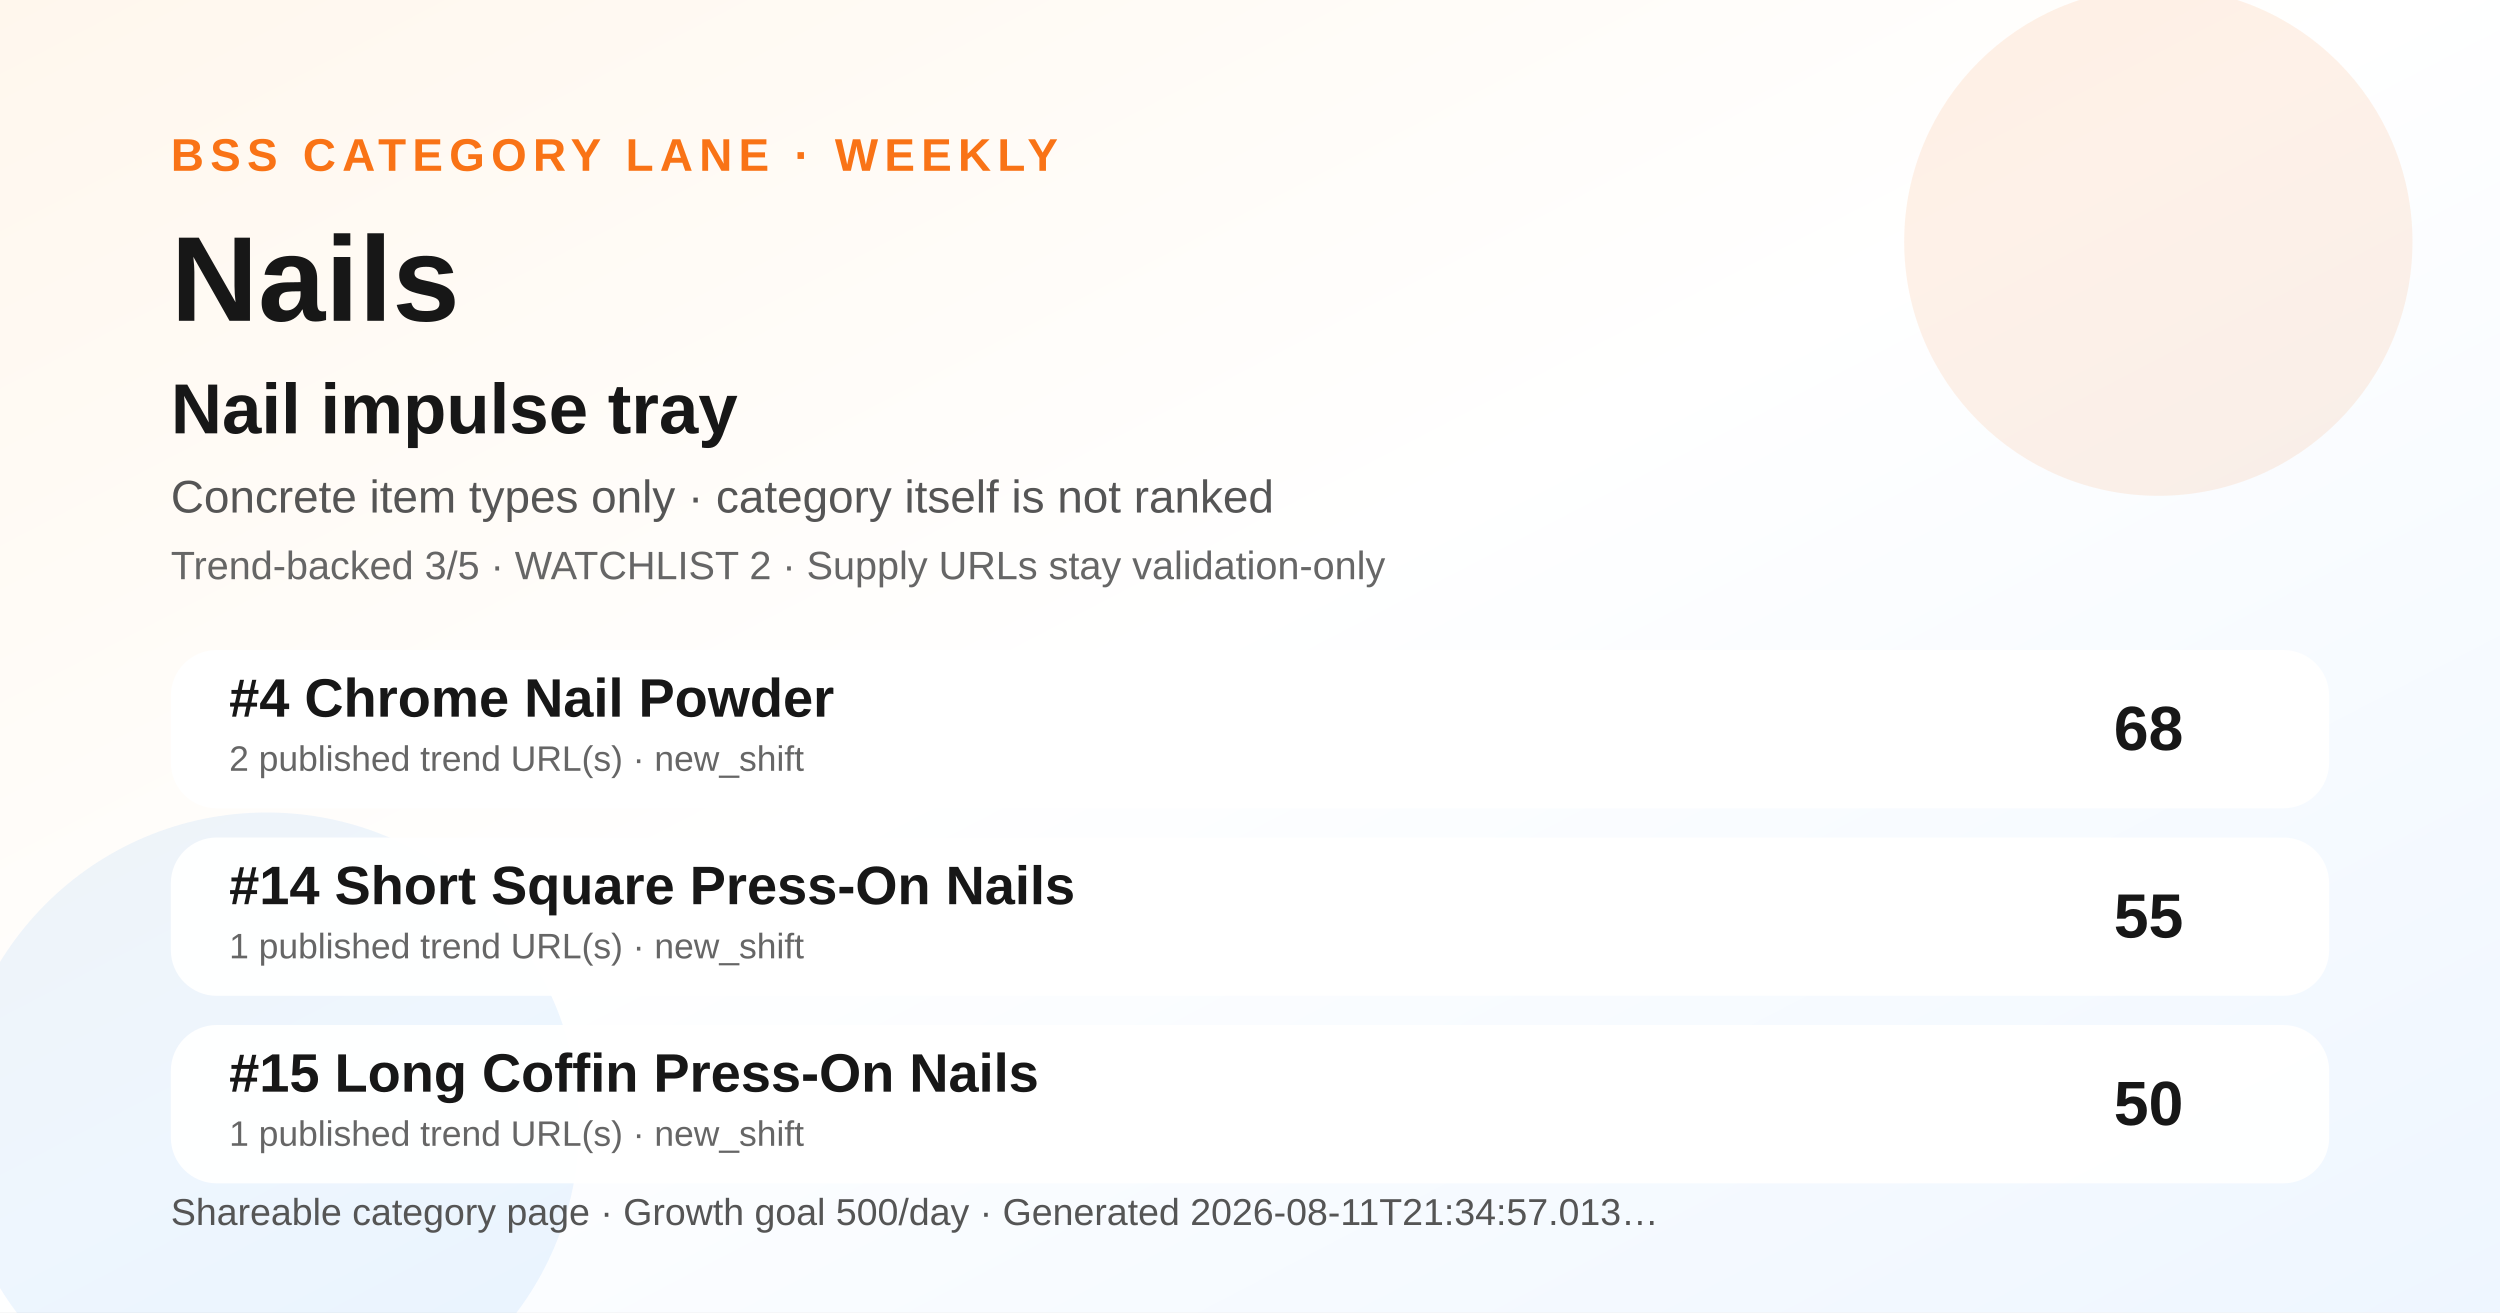
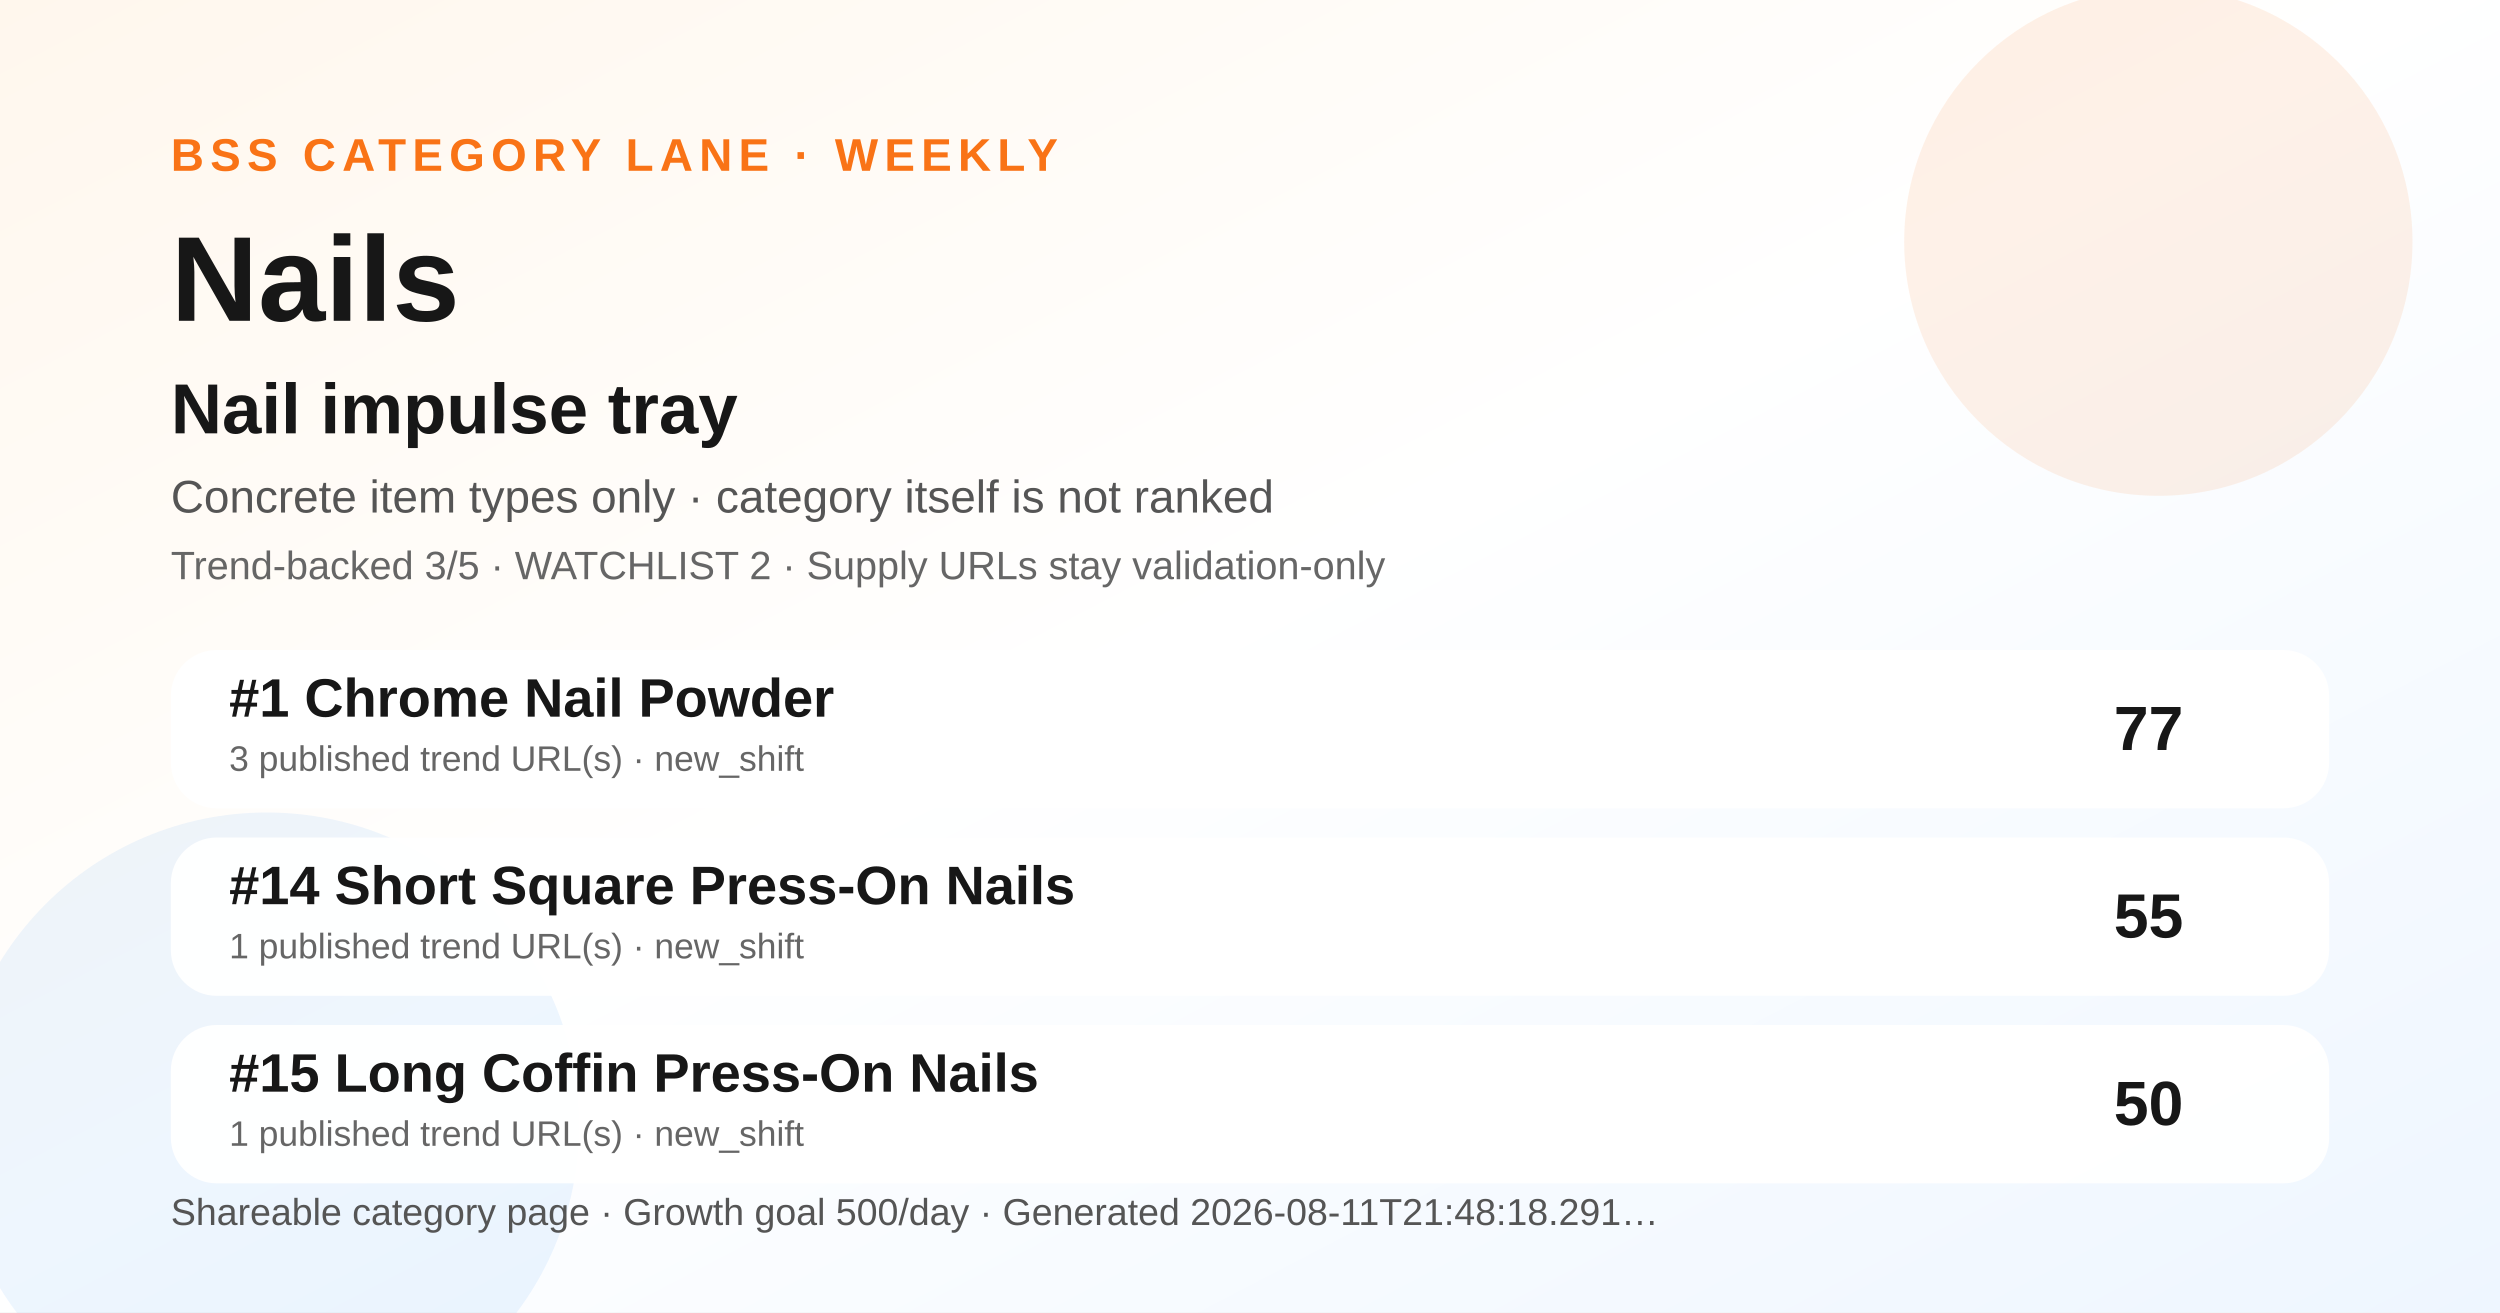
<svg xmlns="http://www.w3.org/2000/svg" width="1200" height="630" viewBox="0 0 1200 630" role="img" aria-label="Nails BSS category ranking social preview">
  <defs>
    <linearGradient id="bg" x1="0" y1="0" x2="1" y2="1">
      <stop offset="0" stop-color="#fff7ed" />
      <stop offset="0.48" stop-color="#ffffff" />
      <stop offset="1" stop-color="#eef6ff" />
    </linearGradient>
  </defs>
  <rect width="1200" height="630" fill="url(#bg)" />
  <circle cx="1036" cy="116" r="122" fill="#f97316" opacity="0.10" />
  <circle cx="128" cy="540" r="150" fill="#0072f5" opacity="0.07" />
  <text x="82" y="82" font-family="Arial, Helvetica, sans-serif" font-size="22" font-weight="700" fill="#f97316" letter-spacing="3">BSS CATEGORY LANE · WEEKLY</text>
  <text x="82" y="154" font-family="Arial, Helvetica, sans-serif" font-size="58" font-weight="800" fill="#171717">Nails</text>
  <text x="82" y="208" font-family="Arial, Helvetica, sans-serif" font-size="34" font-weight="800" fill="#171717">Nail impulse tray</text>
  <text x="82" y="246" font-family="Arial, Helvetica, sans-serif" font-size="22" fill="#555555">Concrete item types only · category itself is not ranked</text>
  <text x="82" y="278" font-family="Arial, Helvetica, sans-serif" font-size="19" fill="#666666">Trend-backed 3/5 · WATCHLIST 2 · Supply URLs stay validation-only</text>
  <g transform="translate(82 312)">
    <rect width="1036" height="76" rx="22" fill="#ffffff" opacity="0.96" />
-     <text x="28" y="32" font-family="Arial, Helvetica, sans-serif" font-size="26" font-weight="700" fill="#171717">#4 Chrome Nail Powder</text>
-     <text x="28" y="58" font-family="Arial, Helvetica, sans-serif" font-size="17" fill="#666666">2 published trend URL(s) · new_shift</text>
-     <text x="966" y="48" text-anchor="end" font-family="Arial, Helvetica, sans-serif" font-size="30" font-weight="700" fill="#171717">68</text>
+     <text x="28" y="32" font-family="Arial, Helvetica, sans-serif" font-size="26" font-weight="700" fill="#171717">#1 Chrome Nail Powder</text>
+     <text x="28" y="58" font-family="Arial, Helvetica, sans-serif" font-size="17" fill="#666666">3 published trend URL(s) · new_shift</text>
+     <text x="966" y="48" text-anchor="end" font-family="Arial, Helvetica, sans-serif" font-size="30" font-weight="700" fill="#171717">77</text>
  </g>
  <g transform="translate(82 402)">
    <rect width="1036" height="76" rx="22" fill="#ffffff" opacity="0.96" />
    <text x="28" y="32" font-family="Arial, Helvetica, sans-serif" font-size="26" font-weight="700" fill="#171717">#14 Short Square Press-On Nails</text>
    <text x="28" y="58" font-family="Arial, Helvetica, sans-serif" font-size="17" fill="#666666">1 published trend URL(s) · new_shift</text>
    <text x="966" y="48" text-anchor="end" font-family="Arial, Helvetica, sans-serif" font-size="30" font-weight="700" fill="#171717">55</text>
  </g>
  <g transform="translate(82 492)">
    <rect width="1036" height="76" rx="22" fill="#ffffff" opacity="0.96" />
    <text x="28" y="32" font-family="Arial, Helvetica, sans-serif" font-size="26" font-weight="700" fill="#171717">#15 Long Coffin Press-On Nails</text>
    <text x="28" y="58" font-family="Arial, Helvetica, sans-serif" font-size="17" fill="#666666">1 published trend URL(s) · new_shift</text>
    <text x="966" y="48" text-anchor="end" font-family="Arial, Helvetica, sans-serif" font-size="30" font-weight="700" fill="#171717">50</text>
  </g>
  <g transform="translate(82 588)">
-     <text font-family="Arial, Helvetica, sans-serif" font-size="18" fill="#555555">Shareable category page · Growth goal 500/day · Generated 2026-08-11T21:34:57.013…</text>
+     <text font-family="Arial, Helvetica, sans-serif" font-size="18" fill="#555555">Shareable category page · Growth goal 500/day · Generated 2026-08-11T21:48:18.291…</text>
  </g>
</svg>
